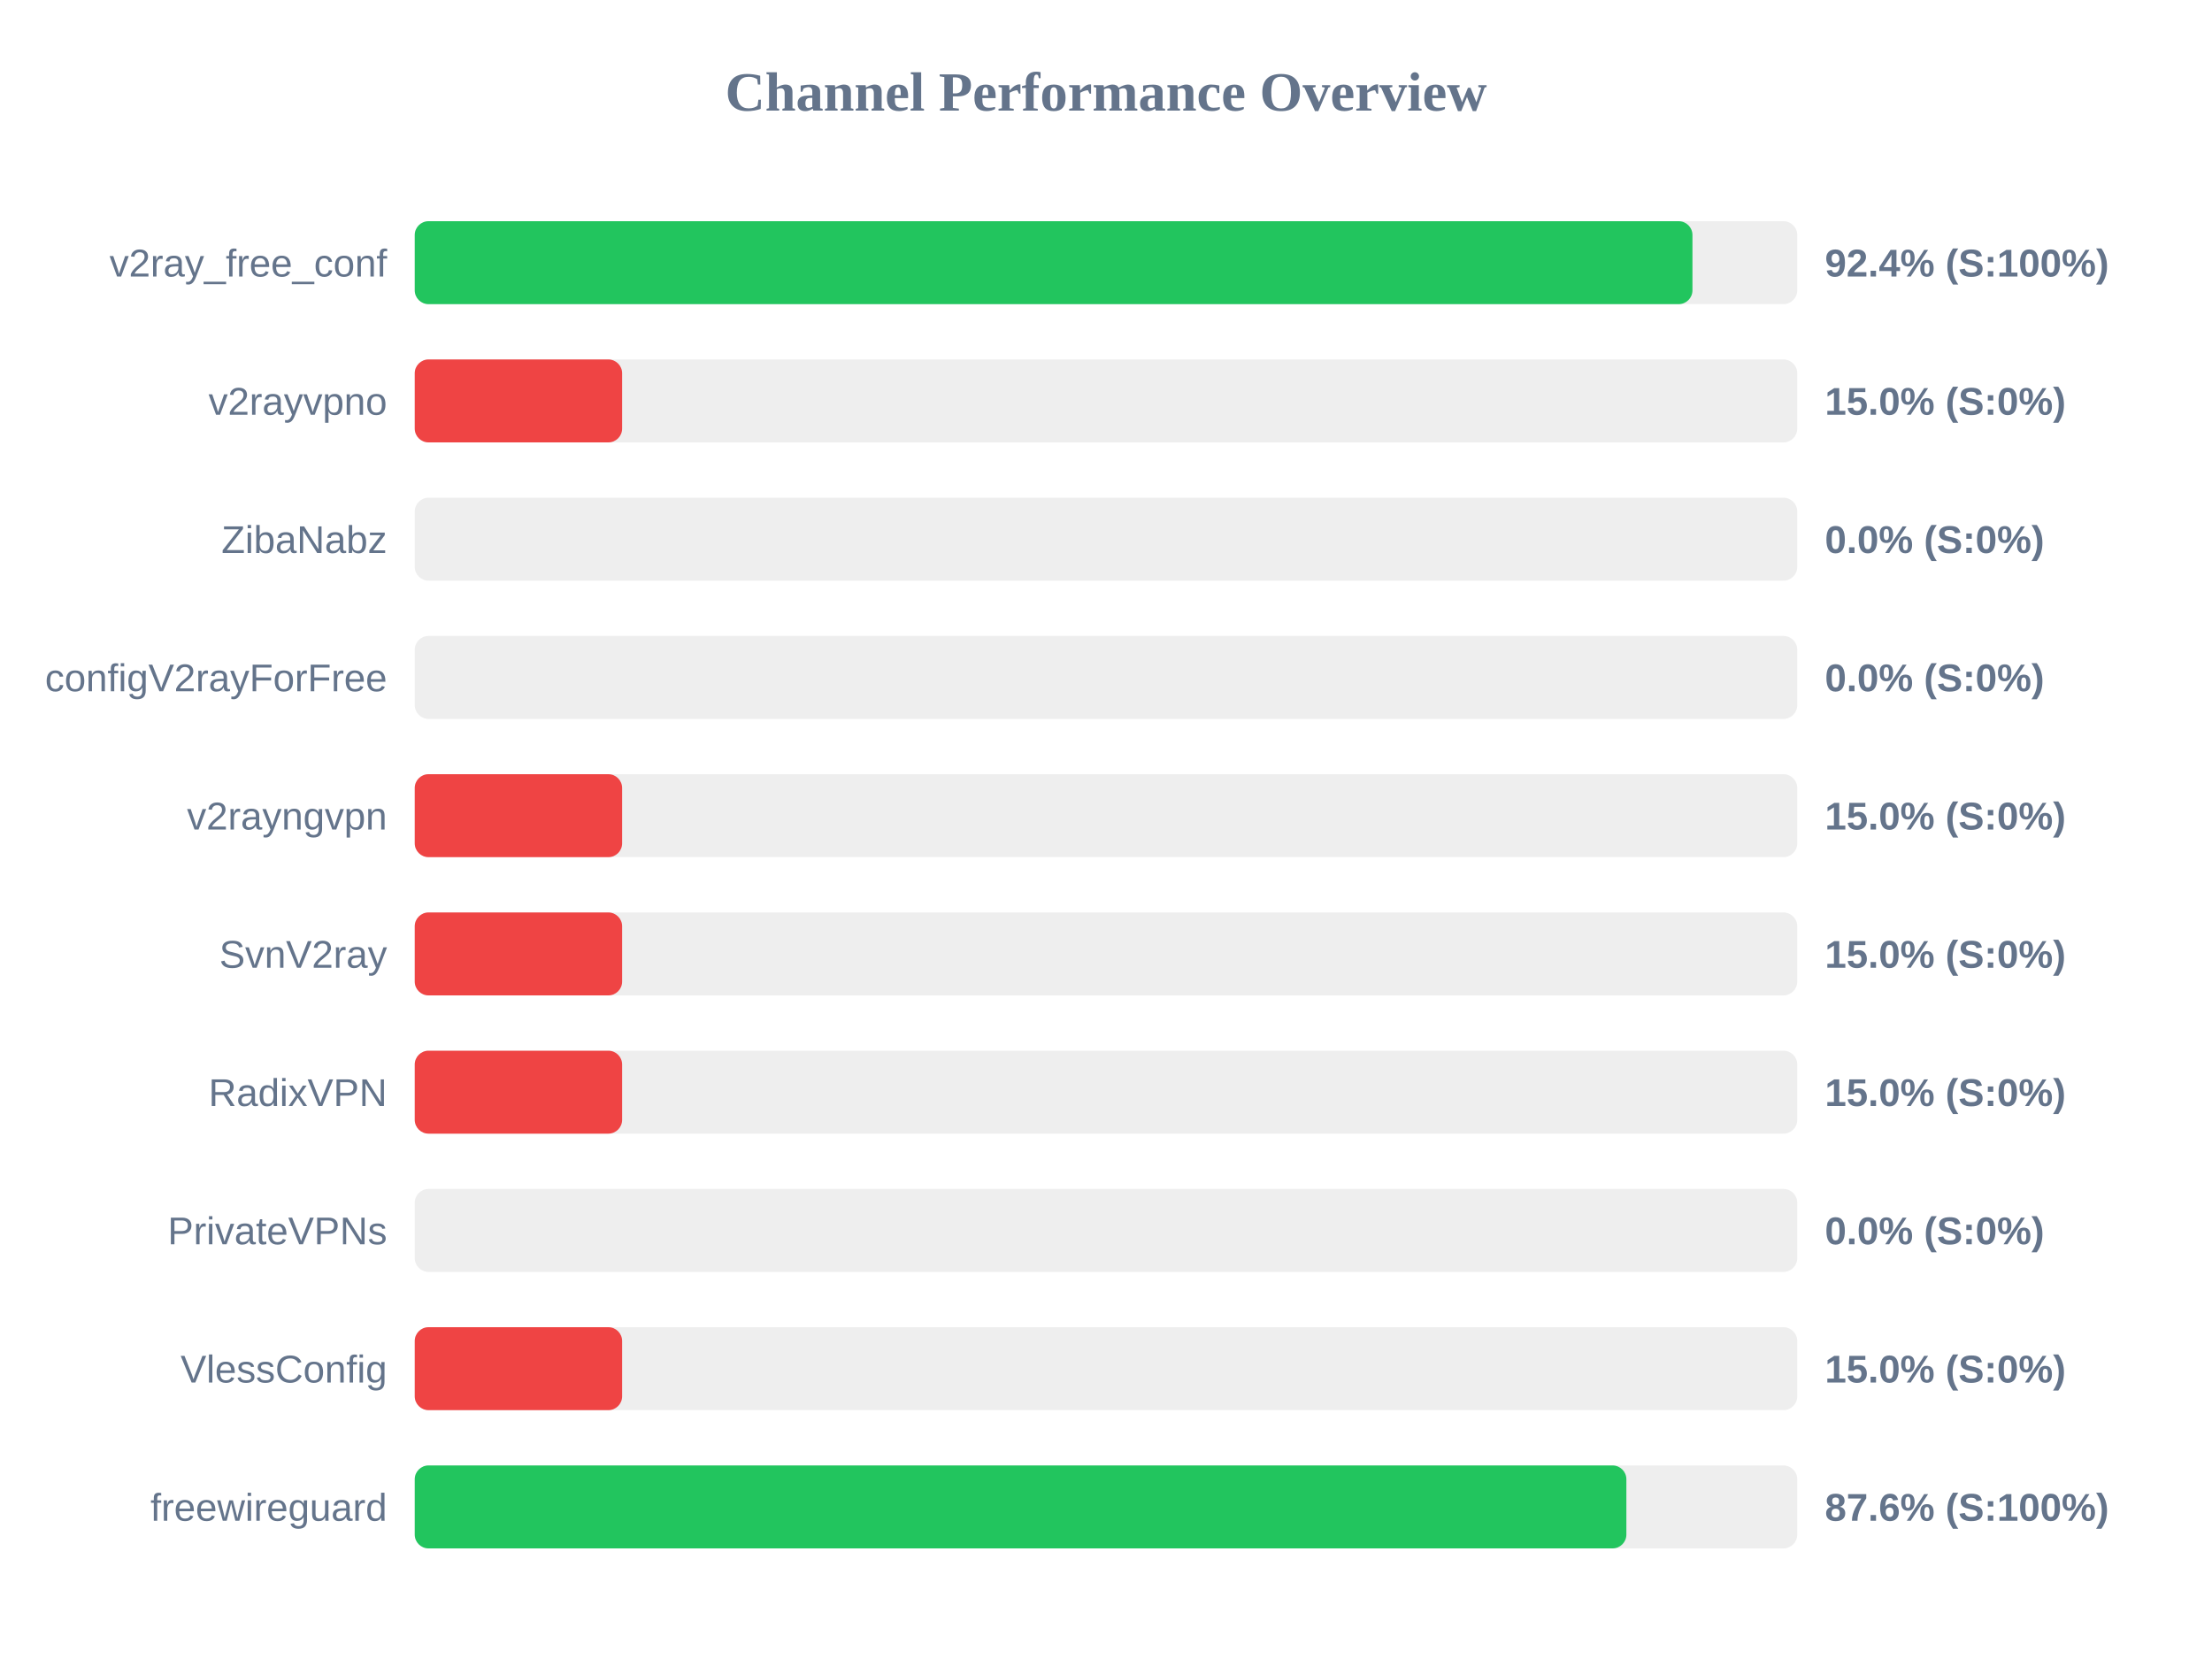
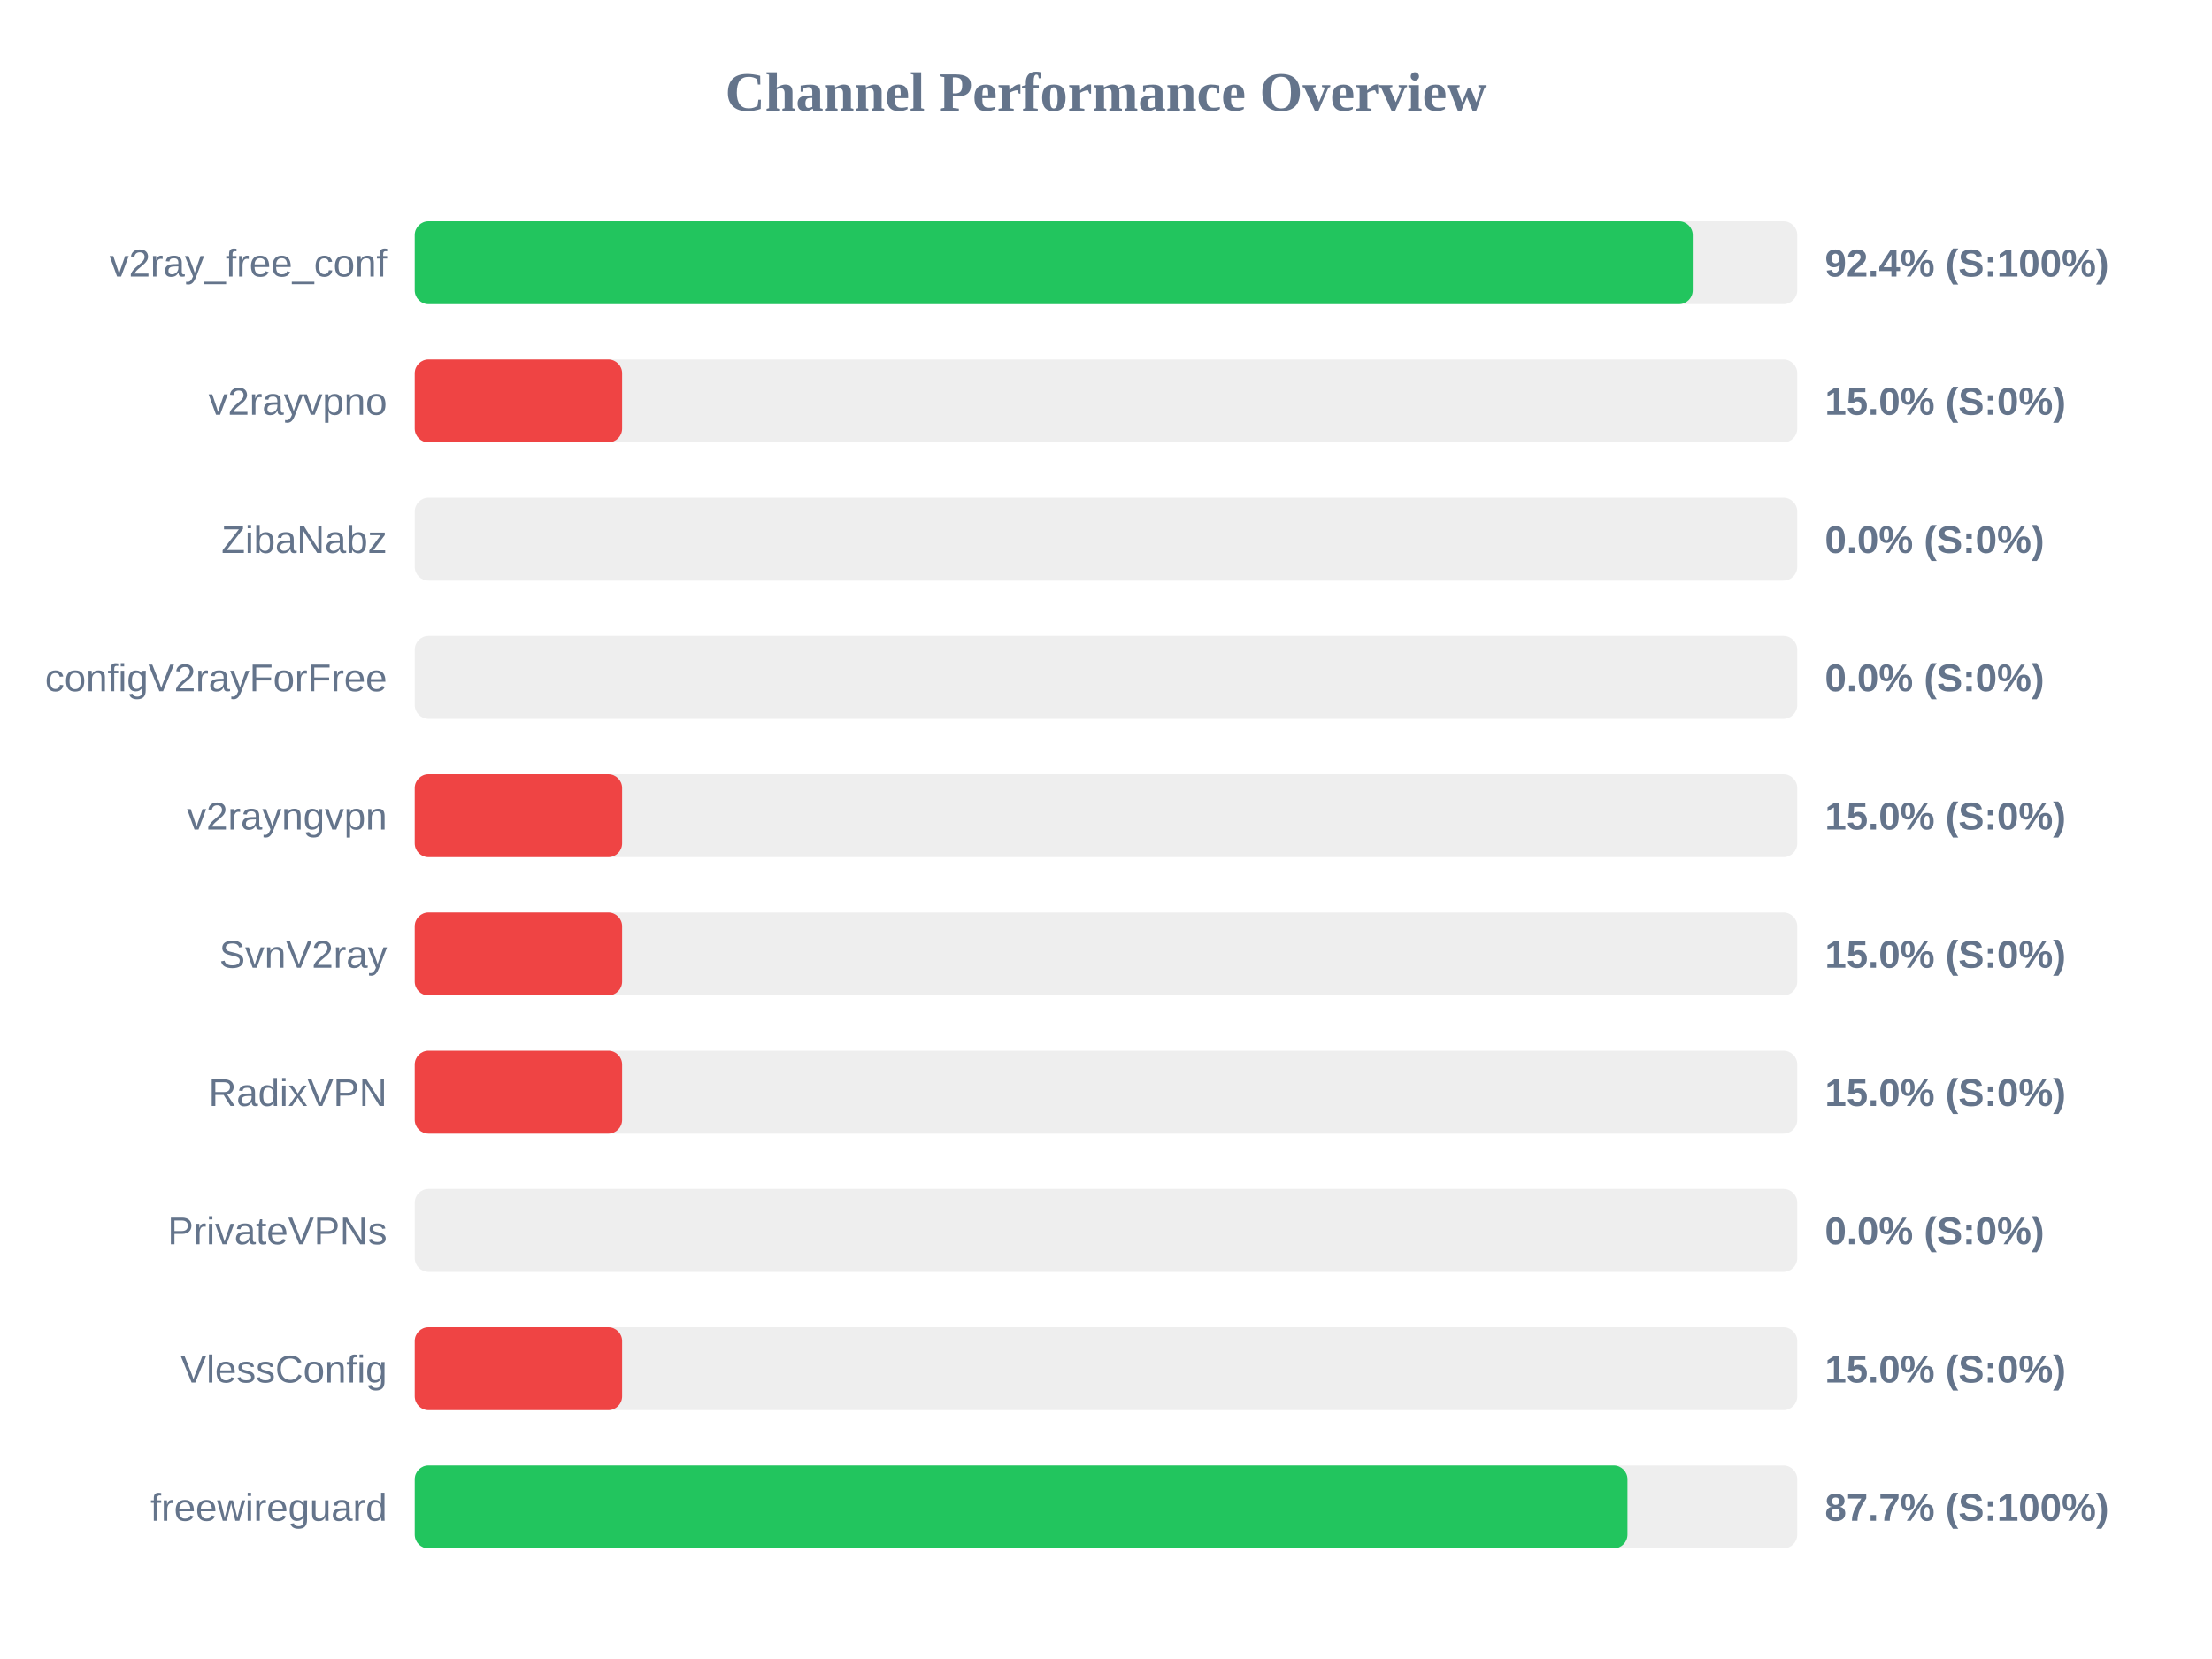
<svg xmlns="http://www.w3.org/2000/svg" width="800" height="600" version="1.1">
  <style>
        .row { font: 14px Arial; fill: #64748b; }
        .score { font: bold 14px Arial; fill: #64748b; }
    </style>
  <text x="400" y="40" text-anchor="middle" font-size="20px" font-weight="bold" fill="#64748b">Channel Performance Overview</text>
  <rect x="150" y="80" width="500" height="30" fill="#eee" rx="5" />
-   <rect x="150" y="80" width="462.1" height="30" fill="#22c55e" rx="5" />
+   <rect x="150" y="80" width="462.2" height="30" fill="#22c55e" rx="5" />
  <text x="140" y="100" text-anchor="end" class="row">v2ray_free_conf</text>
  <text x="660" y="100" text-anchor="start" class="score">92.4% (S:100%)</text>
  <rect x="150" y="130" width="500" height="30" fill="#eee" rx="5" />
  <rect x="150" y="130" width="75.0" height="30" fill="#ef4444" rx="5" />
  <text x="140" y="150" text-anchor="end" class="row">v2rayvpno</text>
  <text x="660" y="150" text-anchor="start" class="score">15.0% (S:0%)</text>
  <rect x="150" y="180" width="500" height="30" fill="#eee" rx="5" />
  <rect x="150" y="180" width="0.0" height="30" fill="#ef4444" rx="5" />
  <text x="140" y="200" text-anchor="end" class="row">ZibaNabz</text>
  <text x="660" y="200" text-anchor="start" class="score">0.0% (S:0%)</text>
  <rect x="150" y="230" width="500" height="30" fill="#eee" rx="5" />
  <rect x="150" y="230" width="0.0" height="30" fill="#ef4444" rx="5" />
  <text x="140" y="250" text-anchor="end" class="row">configV2rayForFree</text>
  <text x="660" y="250" text-anchor="start" class="score">0.0% (S:0%)</text>
  <rect x="150" y="280" width="500" height="30" fill="#eee" rx="5" />
  <rect x="150" y="280" width="75.0" height="30" fill="#ef4444" rx="5" />
  <text x="140" y="300" text-anchor="end" class="row">v2rayngvpn</text>
  <text x="660" y="300" text-anchor="start" class="score">15.0% (S:0%)</text>
  <rect x="150" y="330" width="500" height="30" fill="#eee" rx="5" />
  <rect x="150" y="330" width="75.0" height="30" fill="#ef4444" rx="5" />
  <text x="140" y="350" text-anchor="end" class="row">SvnV2ray</text>
  <text x="660" y="350" text-anchor="start" class="score">15.0% (S:0%)</text>
  <rect x="150" y="380" width="500" height="30" fill="#eee" rx="5" />
  <rect x="150" y="380" width="75.0" height="30" fill="#ef4444" rx="5" />
  <text x="140" y="400" text-anchor="end" class="row">RadixVPN</text>
  <text x="660" y="400" text-anchor="start" class="score">15.0% (S:0%)</text>
  <rect x="150" y="430" width="500" height="30" fill="#eee" rx="5" />
  <rect x="150" y="430" width="0.0" height="30" fill="#ef4444" rx="5" />
  <text x="140" y="450" text-anchor="end" class="row">PrivateVPNs</text>
  <text x="660" y="450" text-anchor="start" class="score">0.0% (S:0%)</text>
  <rect x="150" y="480" width="500" height="30" fill="#eee" rx="5" />
  <rect x="150" y="480" width="75.0" height="30" fill="#ef4444" rx="5" />
  <text x="140" y="500" text-anchor="end" class="row">VlessConfig</text>
  <text x="660" y="500" text-anchor="start" class="score">15.0% (S:0%)</text>
  <rect x="150" y="530" width="500" height="30" fill="#eee" rx="5" />
-   <rect x="150" y="530" width="438.2" height="30" fill="#22c55e" rx="5" />
+   <rect x="150" y="530" width="438.6" height="30" fill="#22c55e" rx="5" />
  <text x="140" y="550" text-anchor="end" class="row">freewireguard</text>
-   <text x="660" y="550" text-anchor="start" class="score">87.6% (S:100%)</text>
+   <text x="660" y="550" text-anchor="start" class="score">87.7% (S:100%)</text>
</svg>
